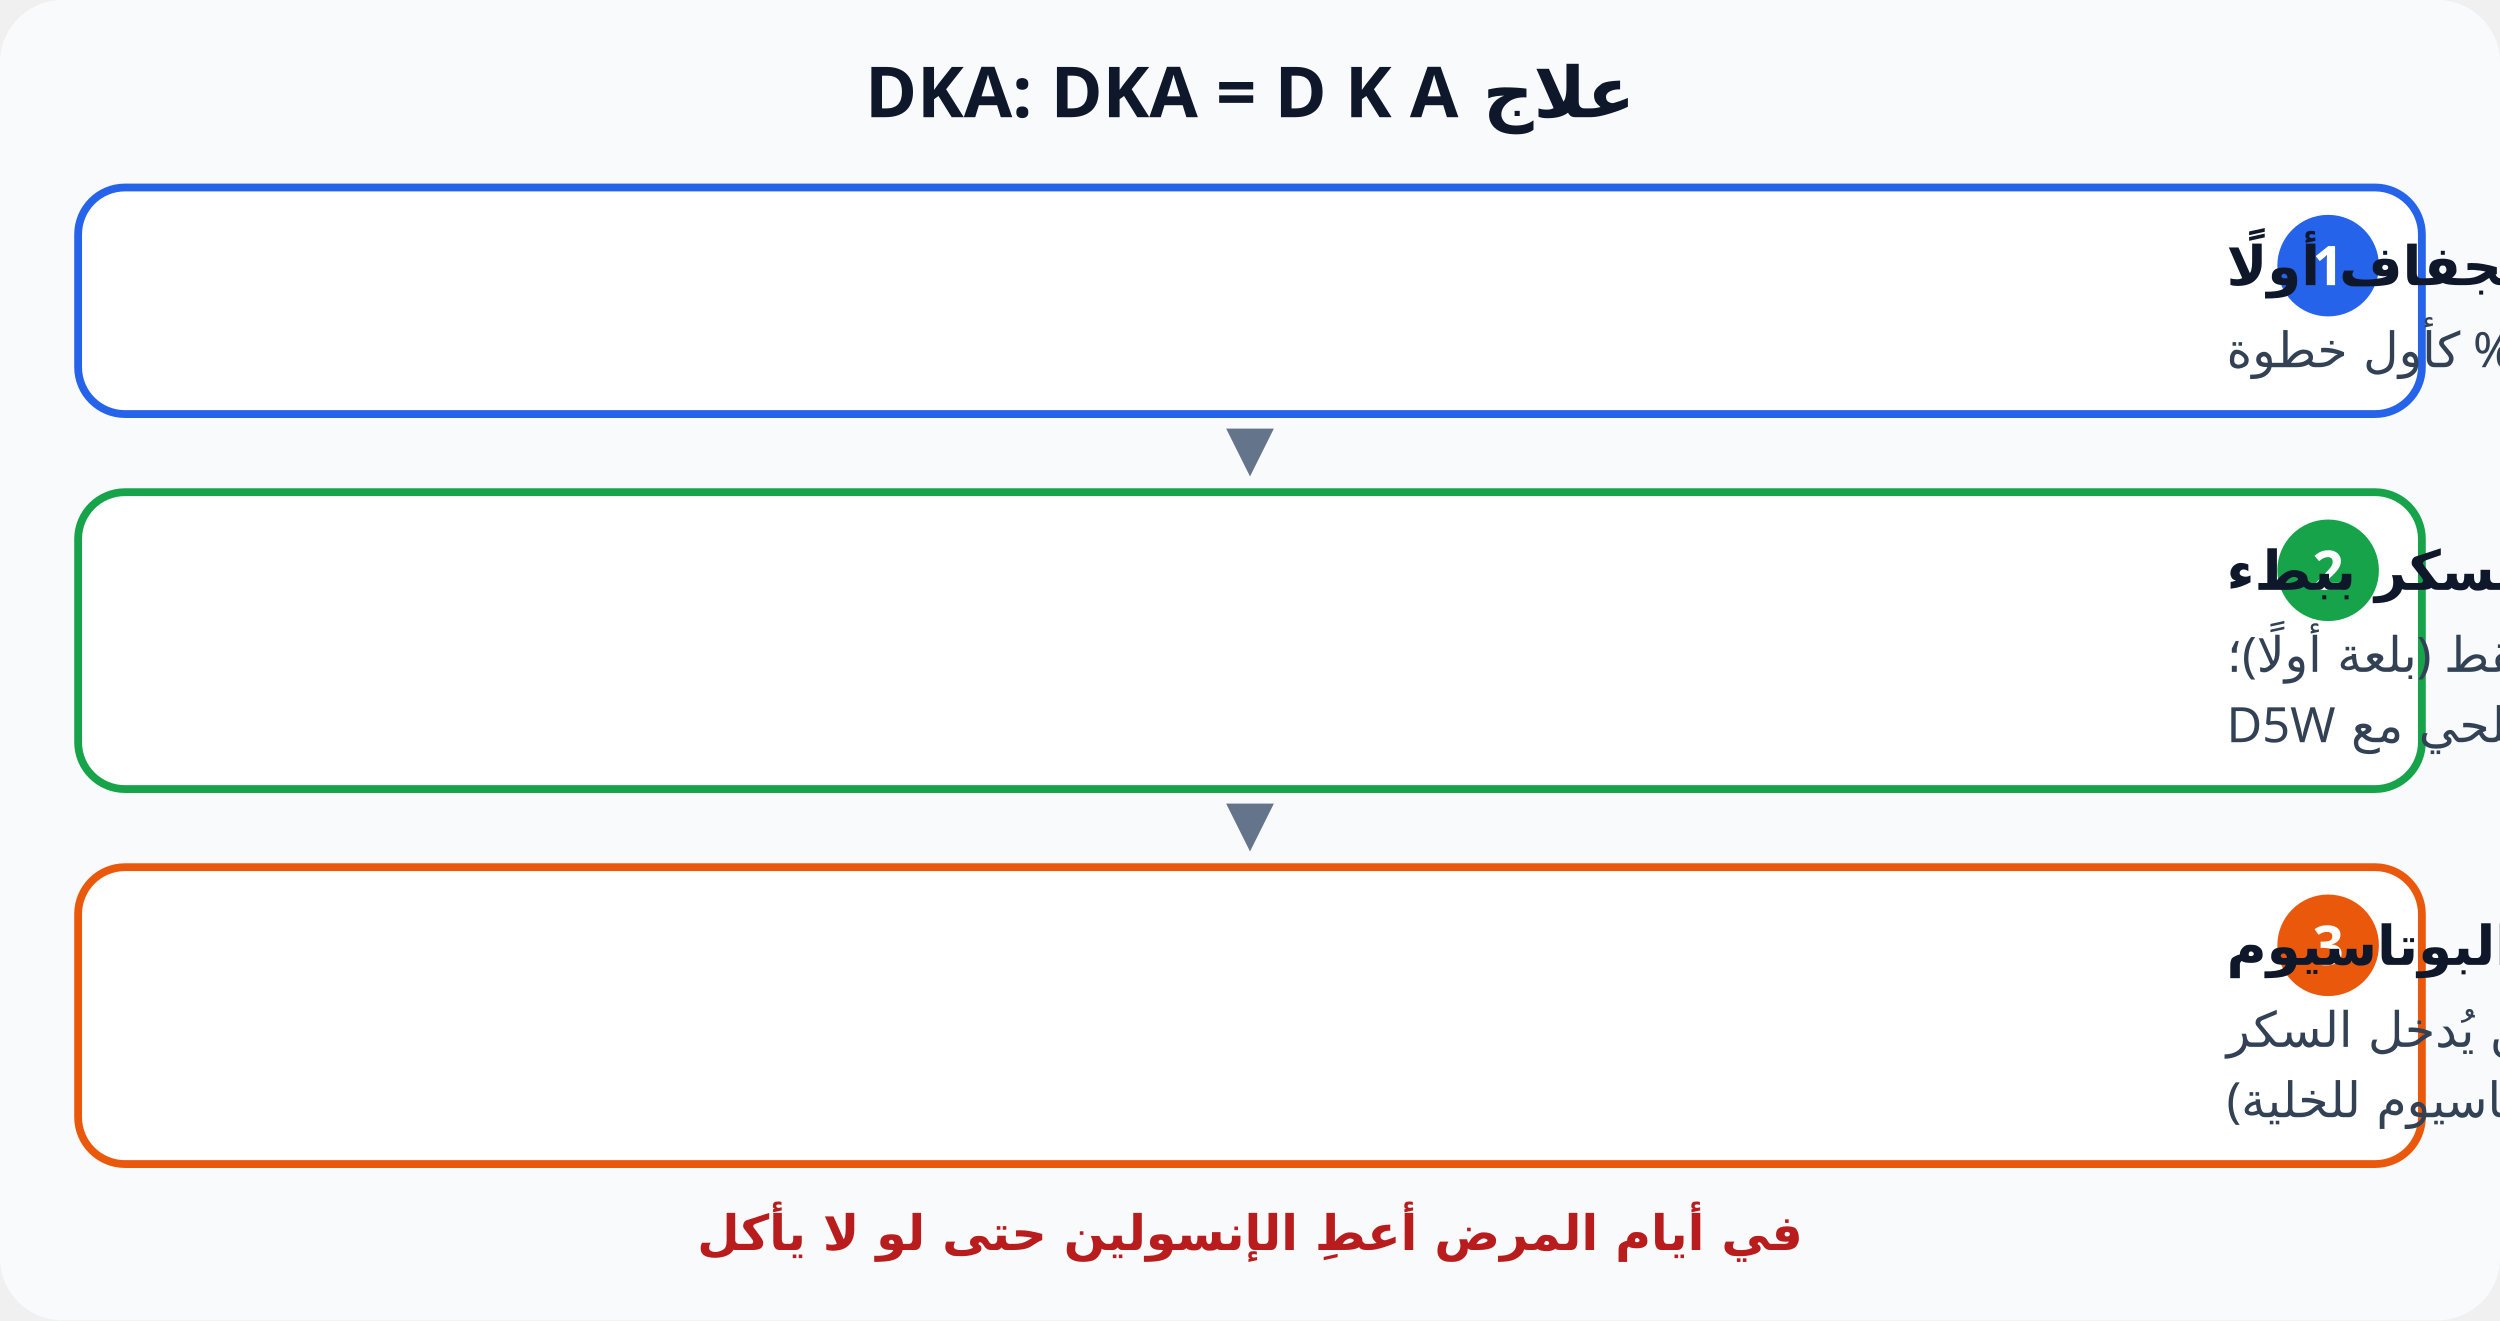
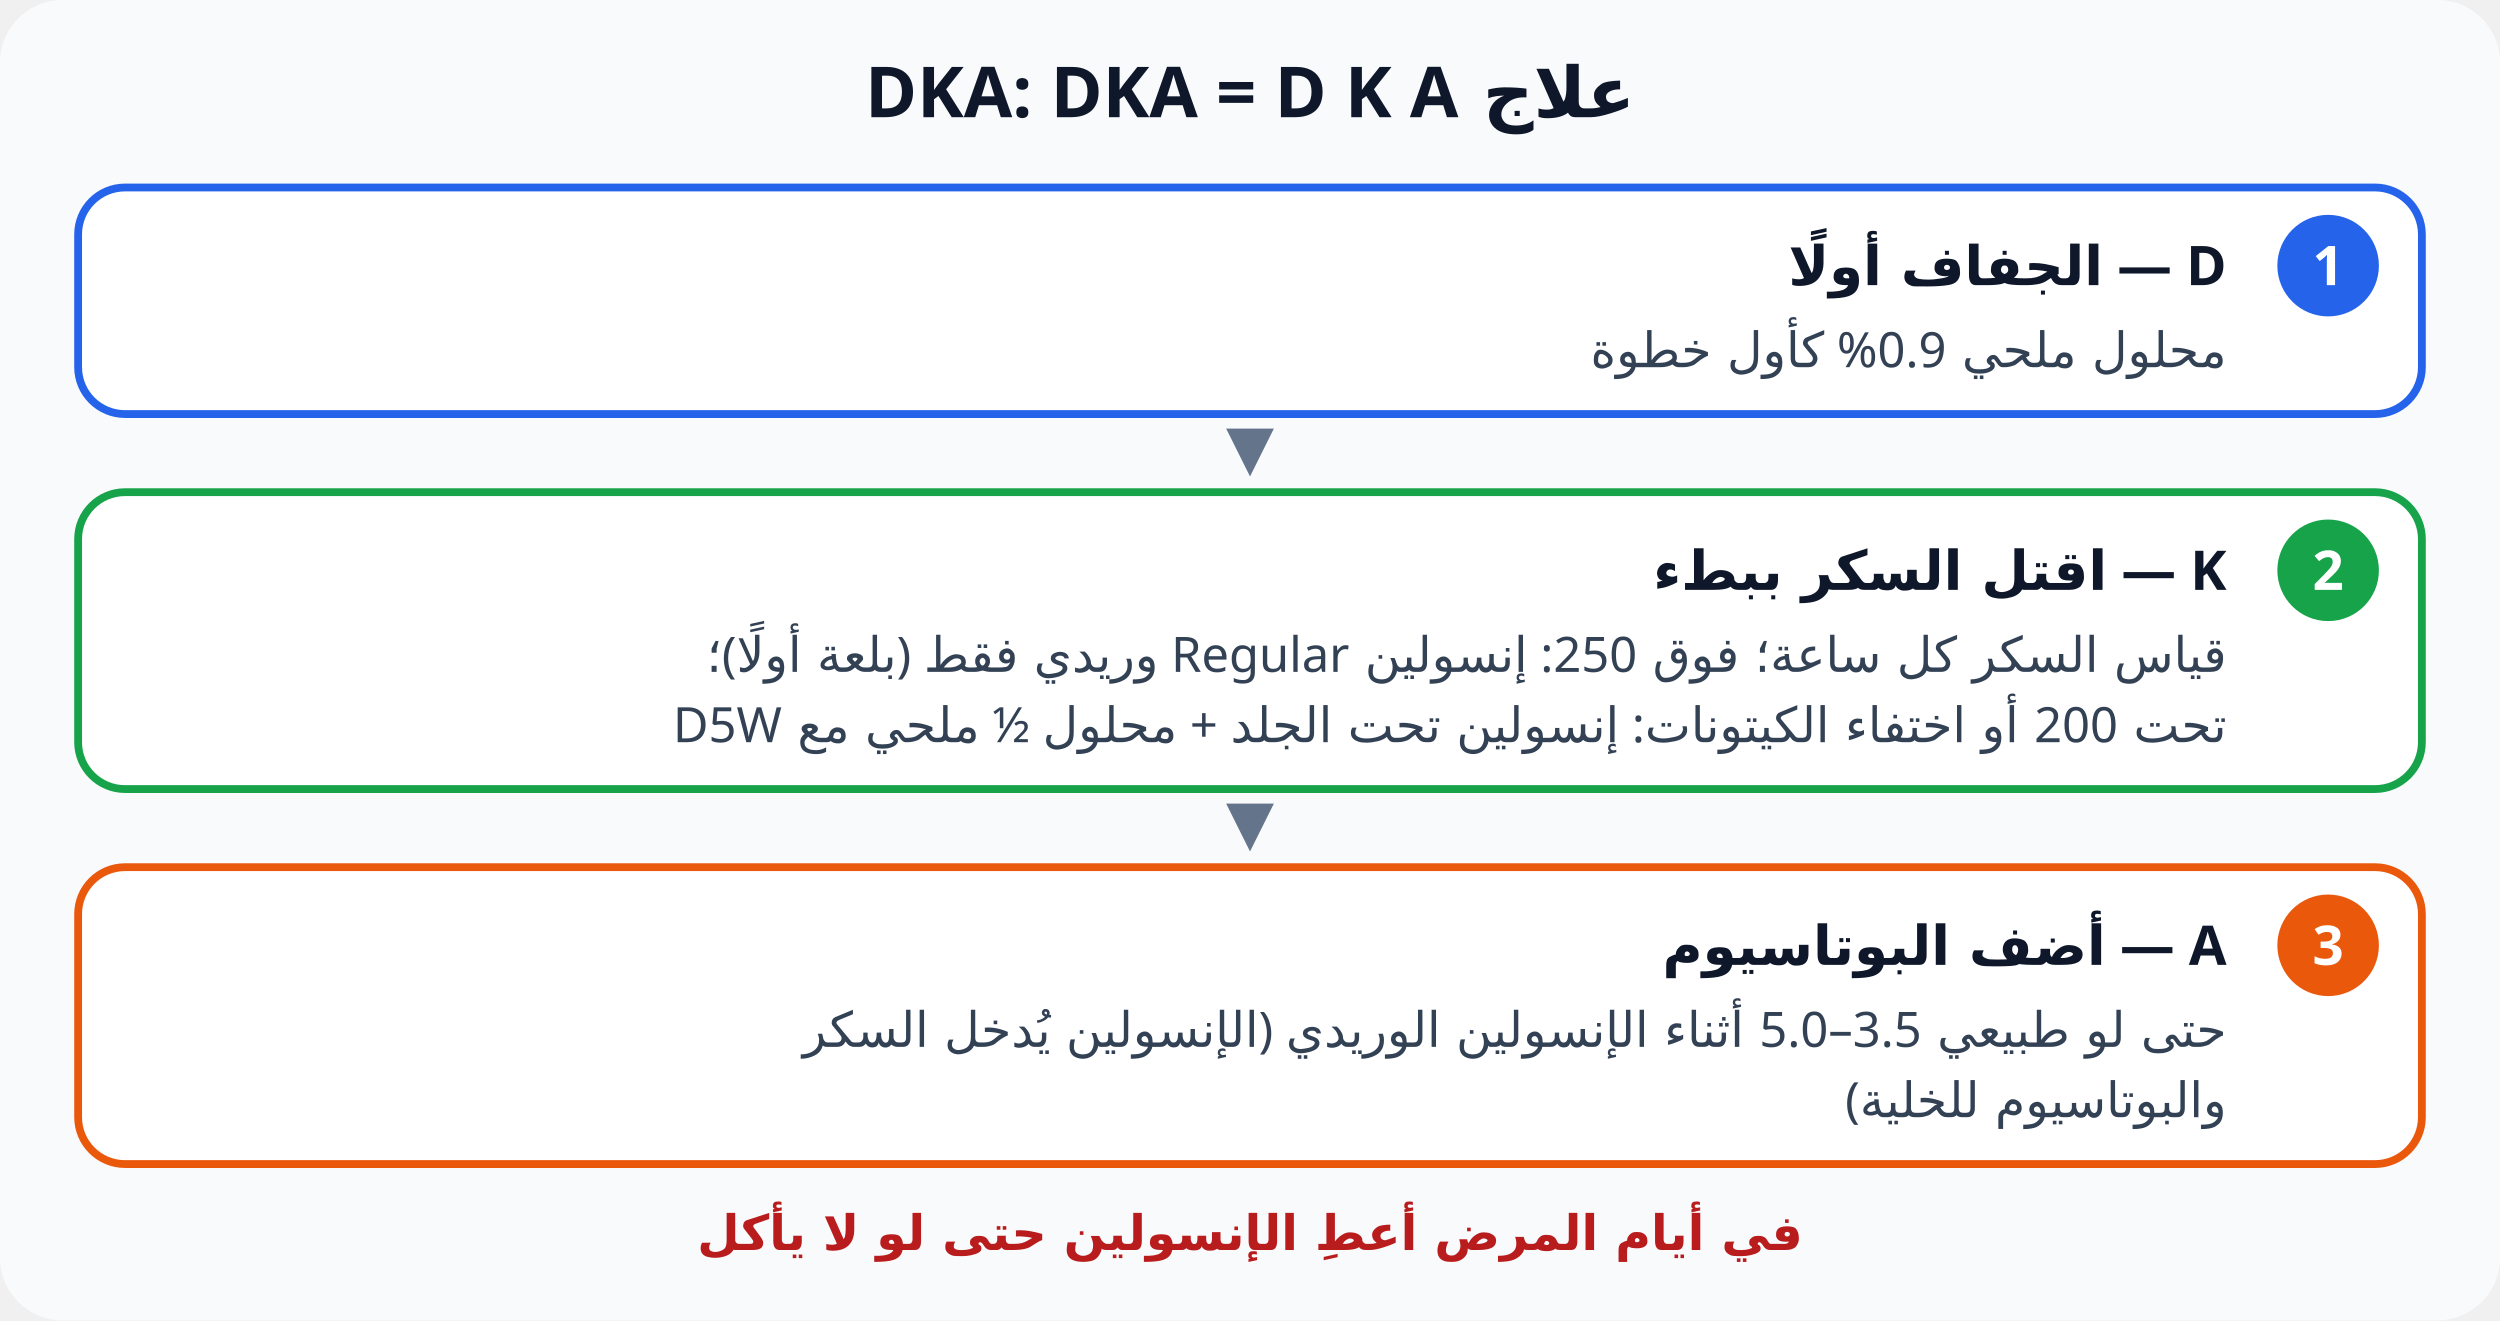
<svg xmlns="http://www.w3.org/2000/svg" viewBox="0 0 640 338" font-family="Cairo, Tahoma, sans-serif" direction="rtl">
  <rect width="640" height="338" rx="16" fill="#f8fafc" />
  <text x="320" y="30" text-anchor="middle" font-size="18" font-weight="800" fill="#0f172a">علاج DKA: DKA = D K A</text>
  <rect x="20" y="48" width="600" height="58" rx="12" fill="#fff" stroke="#2563eb" stroke-width="2" />
  <circle cx="596" cy="68" r="13" fill="#2563eb" />
  <text x="596" y="73" text-anchor="middle" font-size="14" font-weight="700" fill="#fff">1</text>
-   <text x="570" y="73" text-anchor="end" font-size="14" font-weight="700" fill="#0f172a">D — الجفاف أولًا</text>
-   <text x="570" y="94" text-anchor="end" font-size="12.5" fill="#334155">محلول ملحي 0.9% كأول خطوة</text>
+   <text x="570" y="73" text-anchor="start" font-size="14" font-weight="700" fill="#0f172a">D — الجفاف أولًا</text>
+   <text x="570" y="94" text-anchor="start" font-size="12.5" fill="#334155">محلول ملحي 0.9% كأول خطوة</text>
  <text x="320" y="120" text-anchor="middle" font-size="16" fill="#64748b">▼</text>
  <rect x="20" y="126" width="600" height="76" rx="12" fill="#fff" stroke="#16a34a" stroke-width="2" />
  <circle cx="596" cy="146" r="13" fill="#16a34a" />
  <text x="596" y="151" text-anchor="middle" font-size="14" font-weight="700" fill="#fff">2</text>
-   <text x="570" y="151" text-anchor="end" font-size="14" font-weight="700" fill="#0f172a">K — اقتل السكر ببطء</text>
-   <text x="570" y="172" text-anchor="end" font-size="12.5" fill="#334155">قياس السكر كل ساعة؛ فوق 250: إنسولين Regular وريدي فقط (بلعة أولًا)؛</text>
-   <text x="570" y="190" text-anchor="end" font-size="12.5" fill="#334155">تحت 200 أو اختفاء الكيتونات: إنسولين تحت الجلد + محلول ½ ملحي مع D5W</text>
+   <text x="570" y="151" text-anchor="start" font-size="14" font-weight="700" fill="#0f172a">K — اقتل السكر ببطء</text>
+   <text x="570" y="172" text-anchor="start" font-size="12.5" fill="#334155">قياس السكر كل ساعة؛ فوق 250: إنسولين Regular وريدي فقط (بلعة أولًا)؛</text>
+   <text x="570" y="190" text-anchor="start" font-size="12.5" fill="#334155">تحت 200 أو اختفاء الكيتونات: إنسولين تحت الجلد + محلول ½ ملحي مع D5W</text>
  <text x="320" y="216" text-anchor="middle" font-size="16" fill="#64748b">▼</text>
  <rect x="20" y="222" width="600" height="76" rx="12" fill="#fff" stroke="#ea580c" stroke-width="2" />
  <circle cx="596" cy="242" r="13" fill="#ea580c" />
  <text x="596" y="247" text-anchor="middle" font-size="14" font-weight="700" fill="#fff">3</text>
-   <text x="570" y="247" text-anchor="end" font-size="14" font-weight="700" fill="#0f172a">A — أضف البوتاسيوم</text>
-   <text x="570" y="268" text-anchor="end" font-size="12.5" fill="#334155">حتى لو طبيعي 3.5–5.0 أثناء الإنسولين الوريدي (الإنسولين يُدخل السكر</text>
-   <text x="570" y="286" text-anchor="end" font-size="12.5" fill="#334155">والبوتاسيوم للخلية)</text>
+   <text x="570" y="247" text-anchor="start" font-size="14" font-weight="700" fill="#0f172a">A — أضف البوتاسيوم</text>
+   <text x="570" y="268" text-anchor="start" font-size="12.5" fill="#334155">حتى لو طبيعي 3.5–5.0 أثناء الإنسولين الوريدي (الإنسولين يُدخل السكر</text>
+   <text x="570" y="286" text-anchor="start" font-size="12.5" fill="#334155">والبوتاسيوم للخلية)</text>
  <text x="320" y="320" text-anchor="middle" font-size="12.5" font-weight="700" fill="#b91c1c">في أيام المرض أعطِ الإنسولين حتى لو لا يأكل</text>
</svg>
